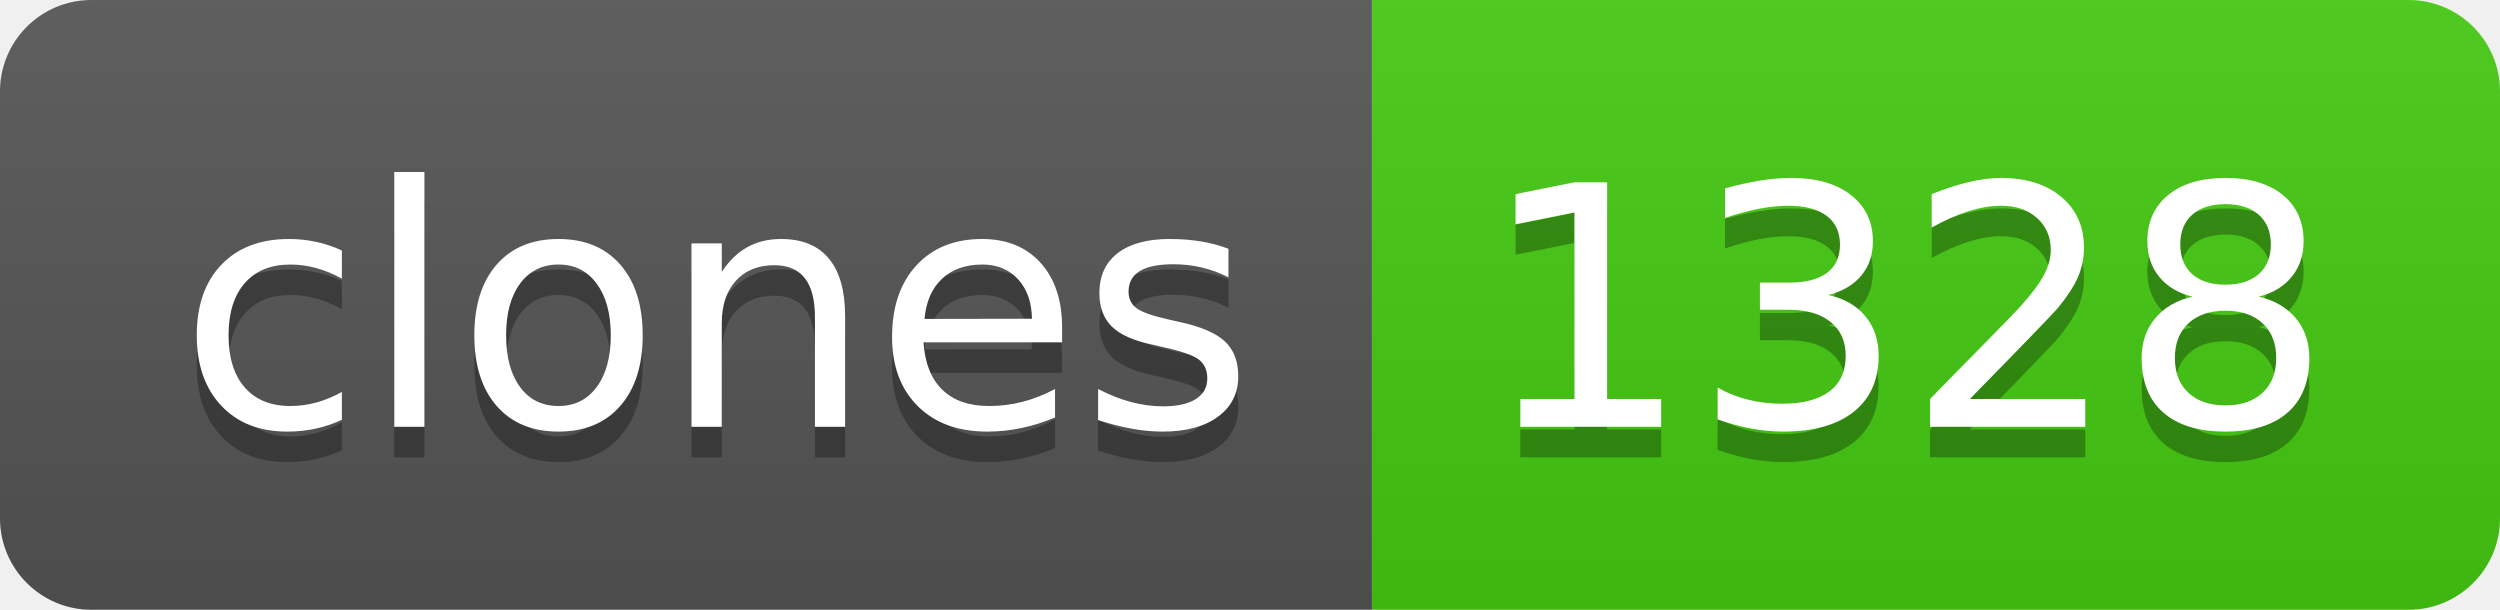
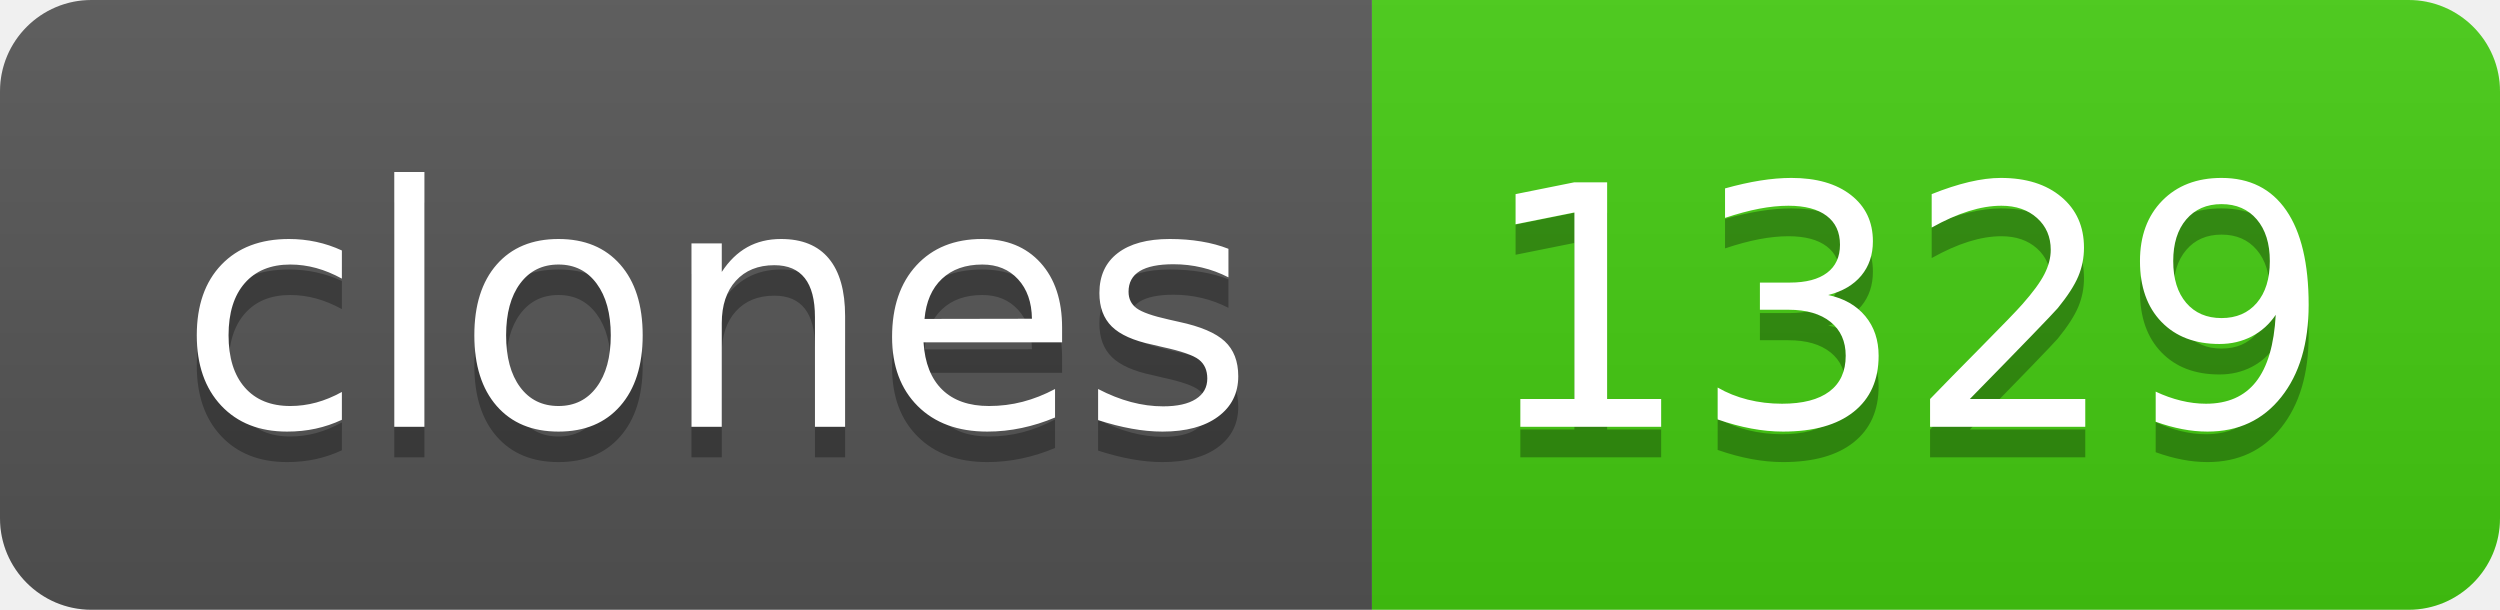
- <svg xmlns="http://www.w3.org/2000/svg" width="82" height="20" role="img" aria-label="clones: 1328">
+ <svg xmlns="http://www.w3.org/2000/svg" width="82" height="20" role="img" aria-label="clones: 1329">
  <linearGradient id="s" x2="0" y2="100%">
    <stop offset="0" stop-color="#bbb" stop-opacity=".1" />
    <stop offset="1" stop-opacity=".1" />
  </linearGradient>
  <clipPath id="r">
    <rect width="82" height="20" rx="3" fill="#fff" />
  </clipPath>
  <g clip-path="url(#r)">
    <rect width="45" height="20" fill="#555" />
    <rect x="45" width="37" height="20" fill="#4c1" />
    <rect width="82" height="20" fill="url(#s)" />
  </g>
  <g fill="#fff" text-anchor="middle" font-family="Verdana,Geneva,DejaVu Sans,sans-serif" text-rendering="geometricPrecision" font-size="110">
    <text aria-hidden="true" x="235" y="150" fill="#010101" fill-opacity=".3" transform="scale(.1)" textLength="350">clones</text>
    <text x="235" y="140" transform="scale(.1)" fill="#fff" textLength="350">clones</text>
-     <text aria-hidden="true" x="625" y="150" fill="#010101" fill-opacity=".3" transform="scale(.1)" textLength="270">1328</text>
-     <text x="625" y="140" transform="scale(.1)" fill="#fff" textLength="270">1328</text>
+     <text aria-hidden="true" x="625" y="150" fill="#010101" fill-opacity=".3" transform="scale(.1)" textLength="270">1329</text>
+     <text x="625" y="140" transform="scale(.1)" fill="#fff" textLength="270">1329</text>
  </g>
</svg>
